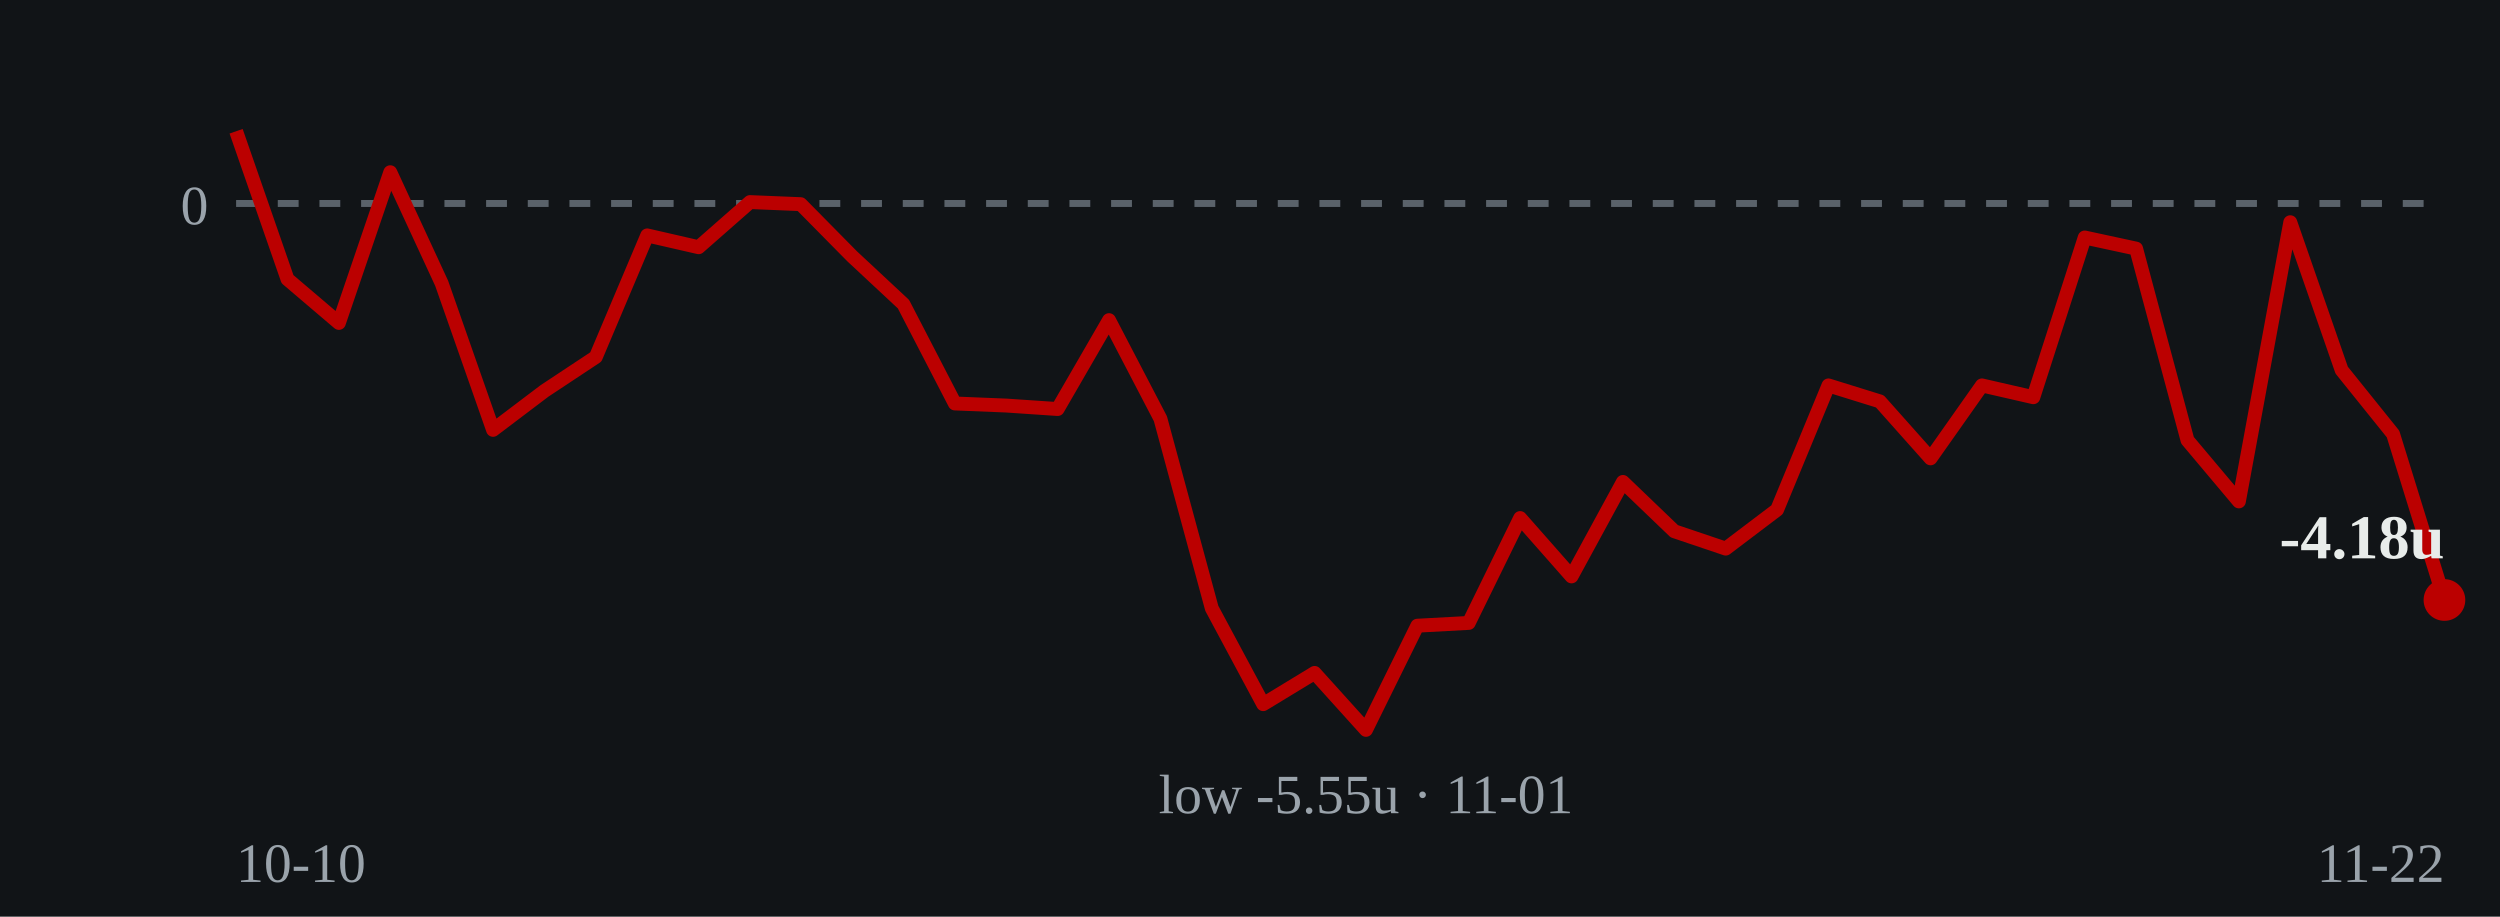
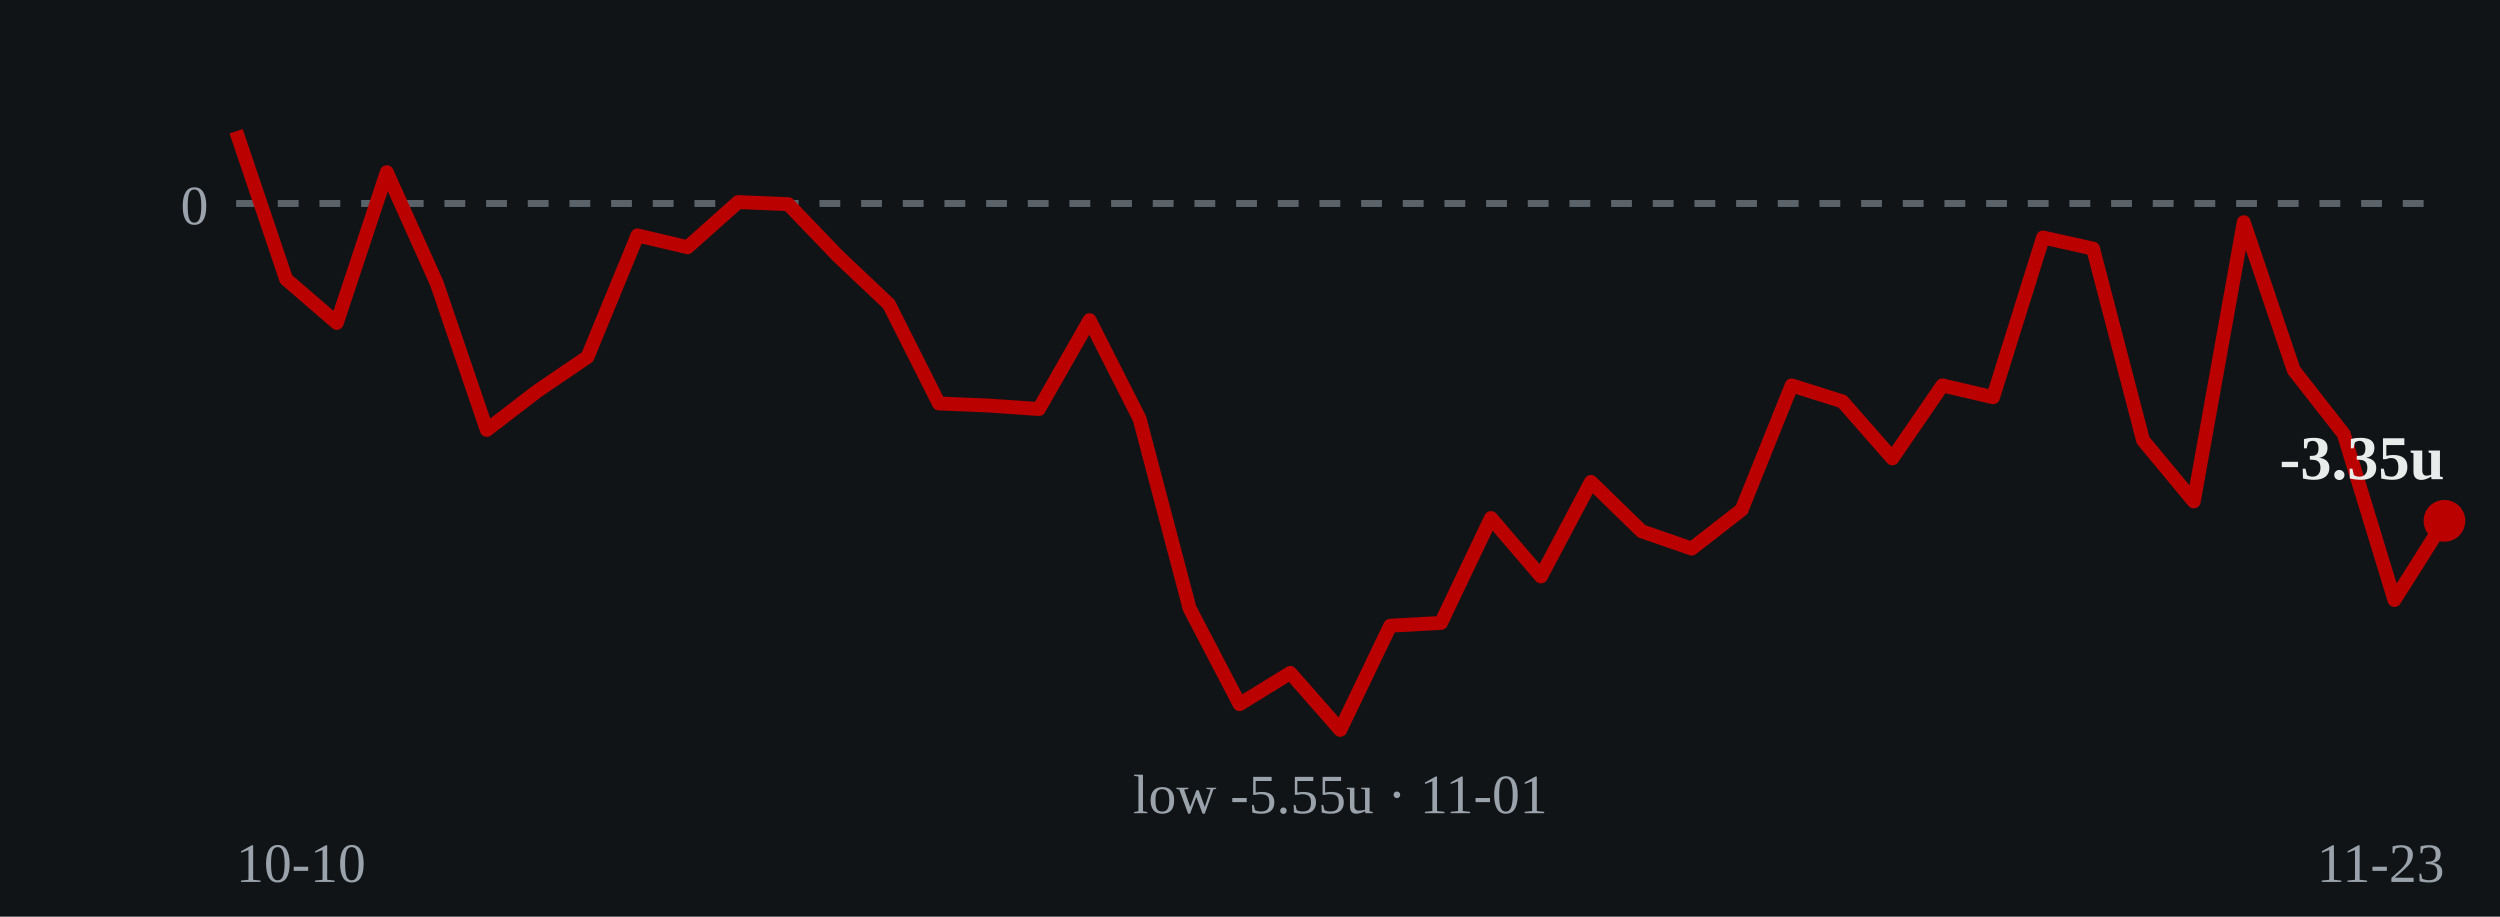
- <svg xmlns="http://www.w3.org/2000/svg" viewBox="0 0 360 132" role="img" aria-label="Cumulative units over time: ends at -4.18 units on 2026-11-22">
+ <svg xmlns="http://www.w3.org/2000/svg" viewBox="0 0 360 132" role="img" aria-label="Cumulative units over time: ends at -3.35 units on 2026-11-23">
  <rect width="360" height="132" fill="#111417" />
  <line x1="34" y1="29.3" x2="352" y2="29.3" stroke="#5a626a" stroke-width="1" stroke-dasharray="3 3" />
  <text x="30" y="32.3" fill="#9aa3ab" font-size="8" text-anchor="end">0</text>
-   <polyline points="34.0,18.9 41.4,40.2 48.8,46.5 56.2,24.8 63.6,40.8 71.0,61.9 78.4,56.3 85.8,51.4 93.2,33.9 100.6,35.6 108.0,29.1 115.3,29.4 122.7,36.9 130.1,43.8 137.5,58.1 144.9,58.4 152.3,58.9 159.7,46.1 167.1,60.3 174.5,87.6 181.9,101.4 189.3,96.9 196.7,105.1 204.1,90.1 211.5,89.7 218.9,74.6 226.3,83.0 233.7,69.4 241.1,76.5 248.5,79.0 255.9,73.4 263.3,55.5 270.7,57.8 278.0,66.0 285.4,55.5 292.8,57.2 300.2,34.2 307.6,35.8 315.0,63.4 322.4,72.2 329.8,32.0 337.2,53.3 344.6,62.5 352.0,86.4" fill="none" stroke="#bb0000" stroke-width="2" stroke-linejoin="round" />
-   <circle cx="352.0" cy="86.4" r="3" fill="#bb0000" />
-   <text x="352.0" y="80.4" fill="#e8ecea" font-size="9" font-weight="bold" text-anchor="end">-4.18u</text>
-   <text x="196.7" y="117.1" fill="#9aa3ab" font-size="8" text-anchor="middle">low -5.55u · 11-01</text>
+   <polyline points="34.0,18.9 41.2,40.2 48.5,46.5 55.7,24.8 62.9,40.8 70.1,61.9 77.4,56.3 84.6,51.4 91.8,33.9 99.0,35.6 106.3,29.1 113.5,29.4 120.7,36.9 128.0,43.8 135.2,58.1 142.4,58.4 149.6,58.9 156.9,46.1 164.1,60.3 171.3,87.6 178.5,101.4 185.8,96.9 193.0,105.1 200.2,90.1 207.5,89.7 214.7,74.6 221.9,83.0 229.1,69.4 236.4,76.5 243.6,79.0 250.8,73.4 258.0,55.5 265.3,57.8 272.5,66.0 279.7,55.5 287.0,57.2 294.2,34.2 301.4,35.8 308.6,63.4 315.9,72.2 323.1,32.0 330.3,53.3 337.5,62.5 344.8,86.4 352.0,75.0" fill="none" stroke="#bb0000" stroke-width="2" stroke-linejoin="round" />
+   <circle cx="352.0" cy="75.0" r="3" fill="#bb0000" />
+   <text x="352.0" y="69.0" fill="#e8ecea" font-size="9" font-weight="bold" text-anchor="end">-3.35u</text>
+   <text x="193.0" y="117.1" fill="#9aa3ab" font-size="8" text-anchor="middle">low -5.55u · 11-01</text>
  <text x="34" y="127" fill="#9aa3ab" font-size="8">10-10</text>
-   <text x="352" y="127" fill="#9aa3ab" font-size="8" text-anchor="end">11-22</text>
+   <text x="352" y="127" fill="#9aa3ab" font-size="8" text-anchor="end">11-23</text>
</svg>
